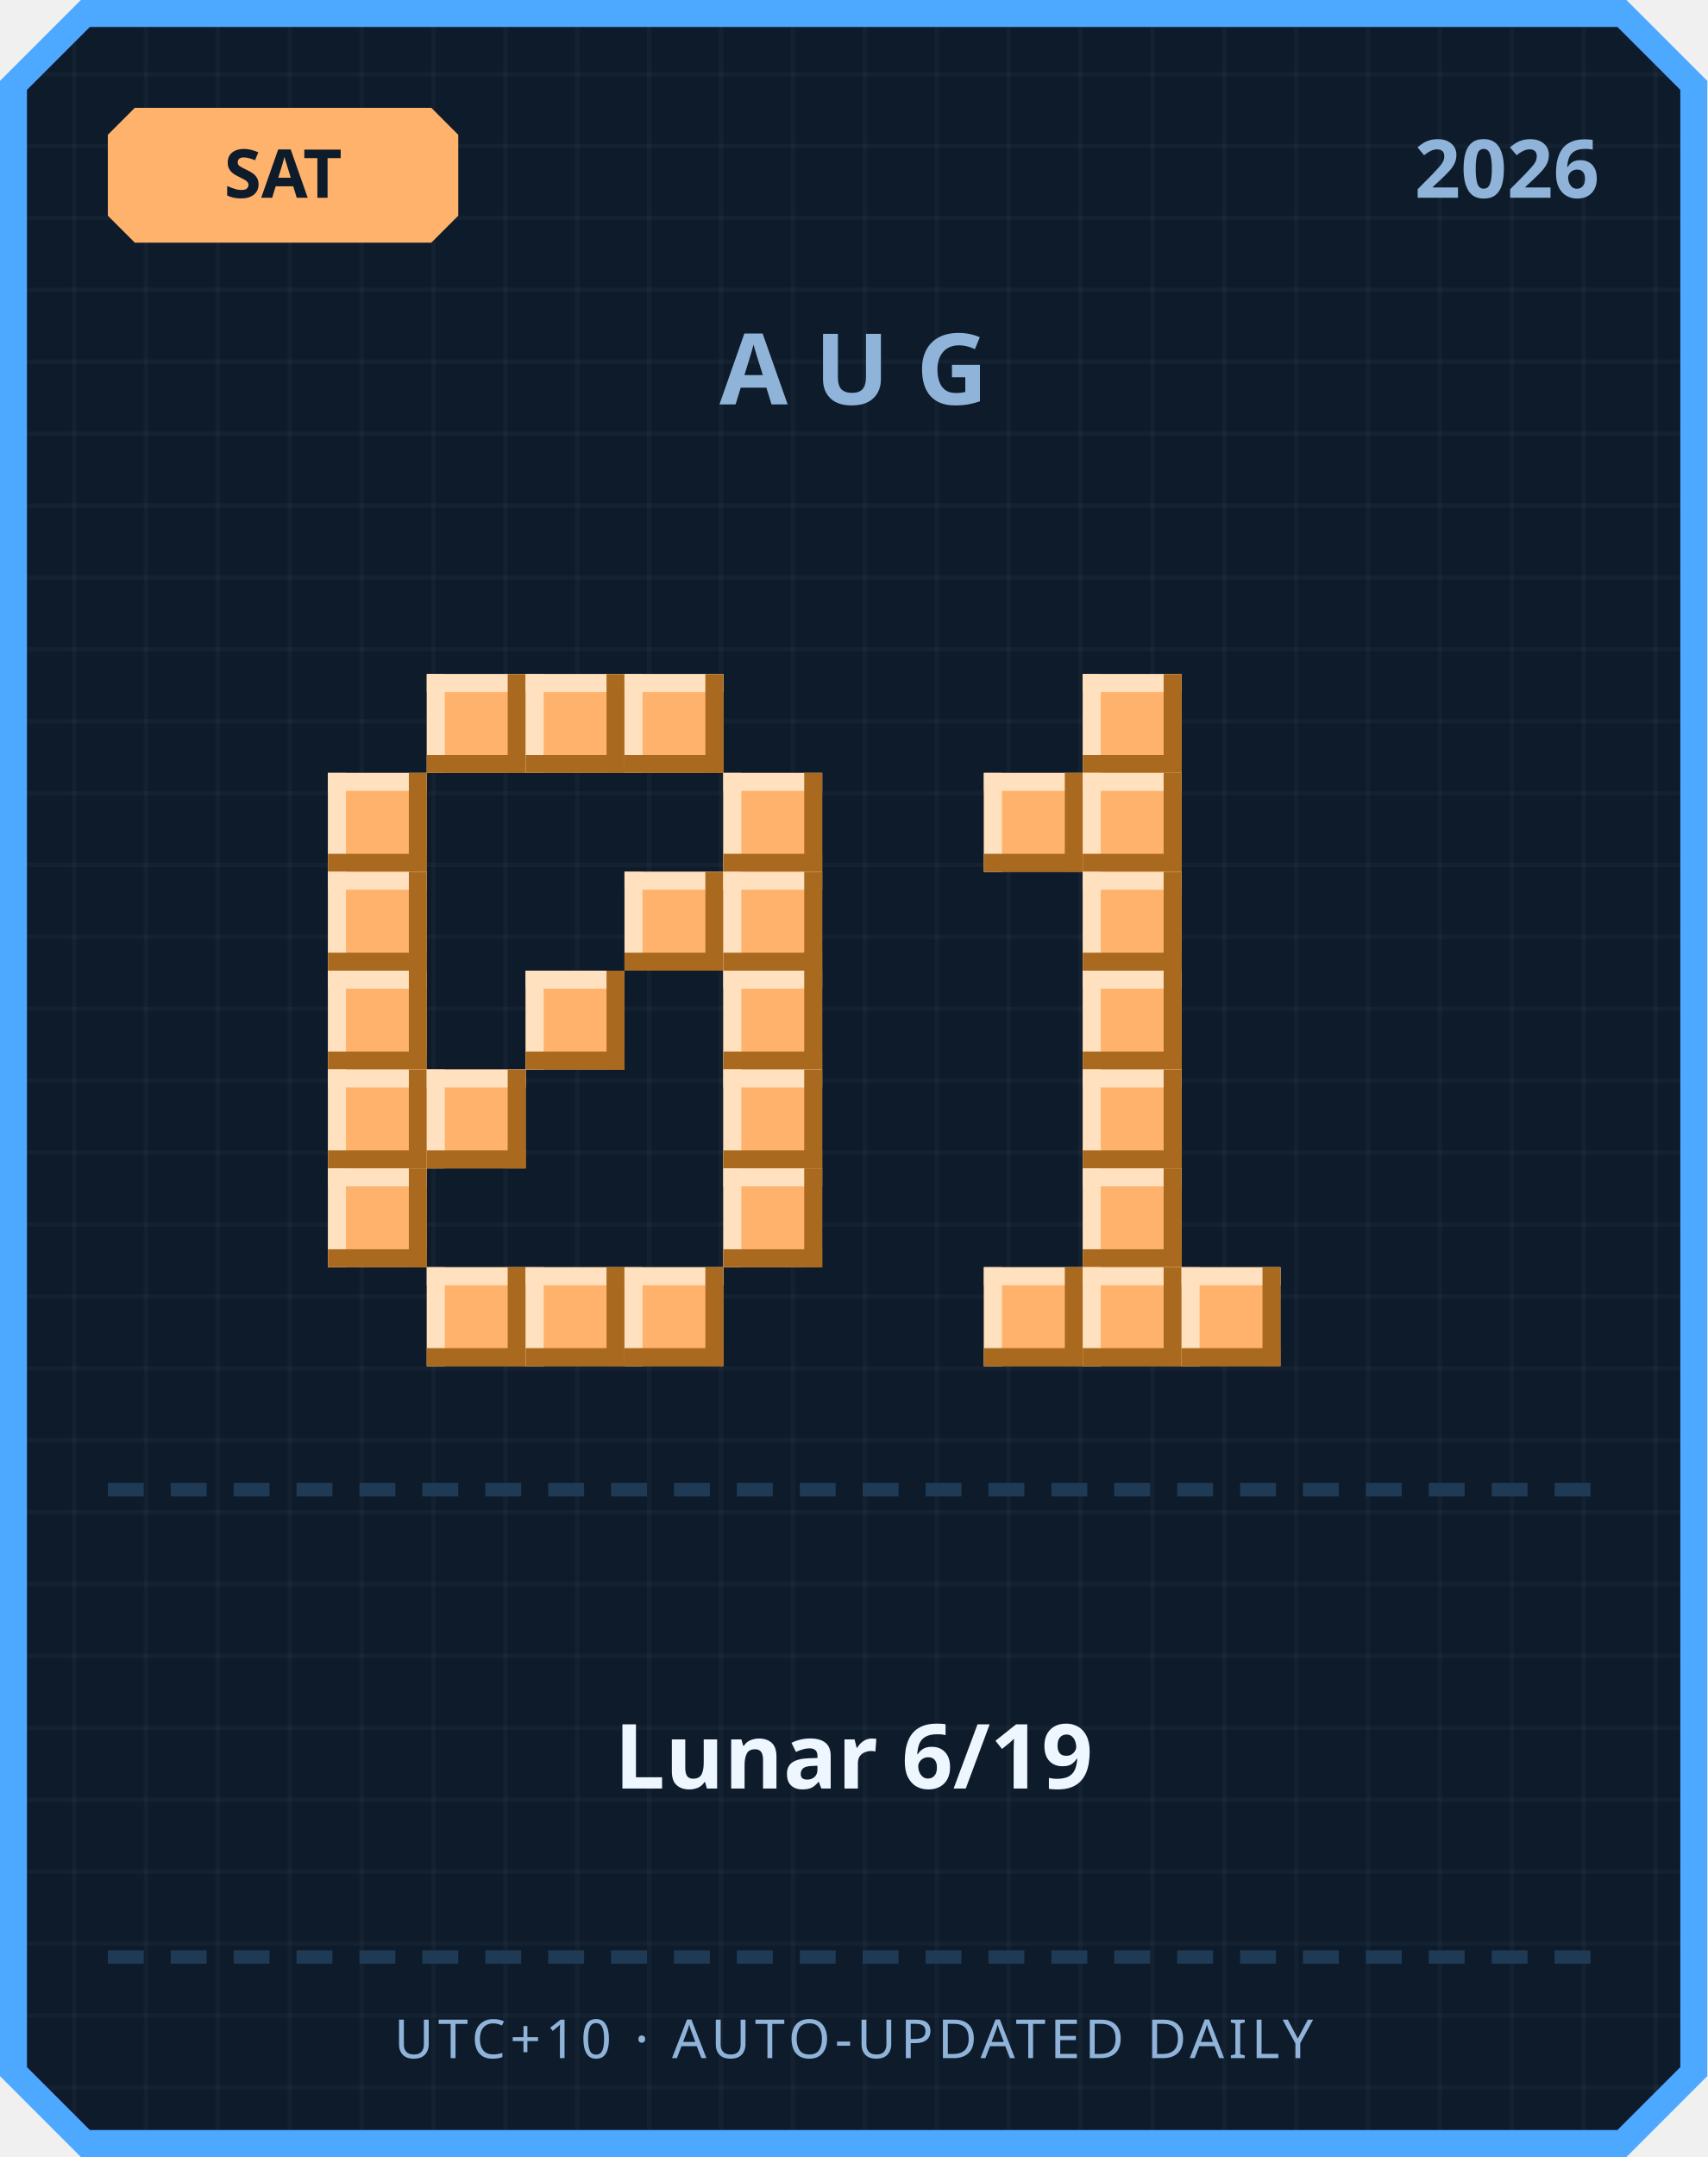
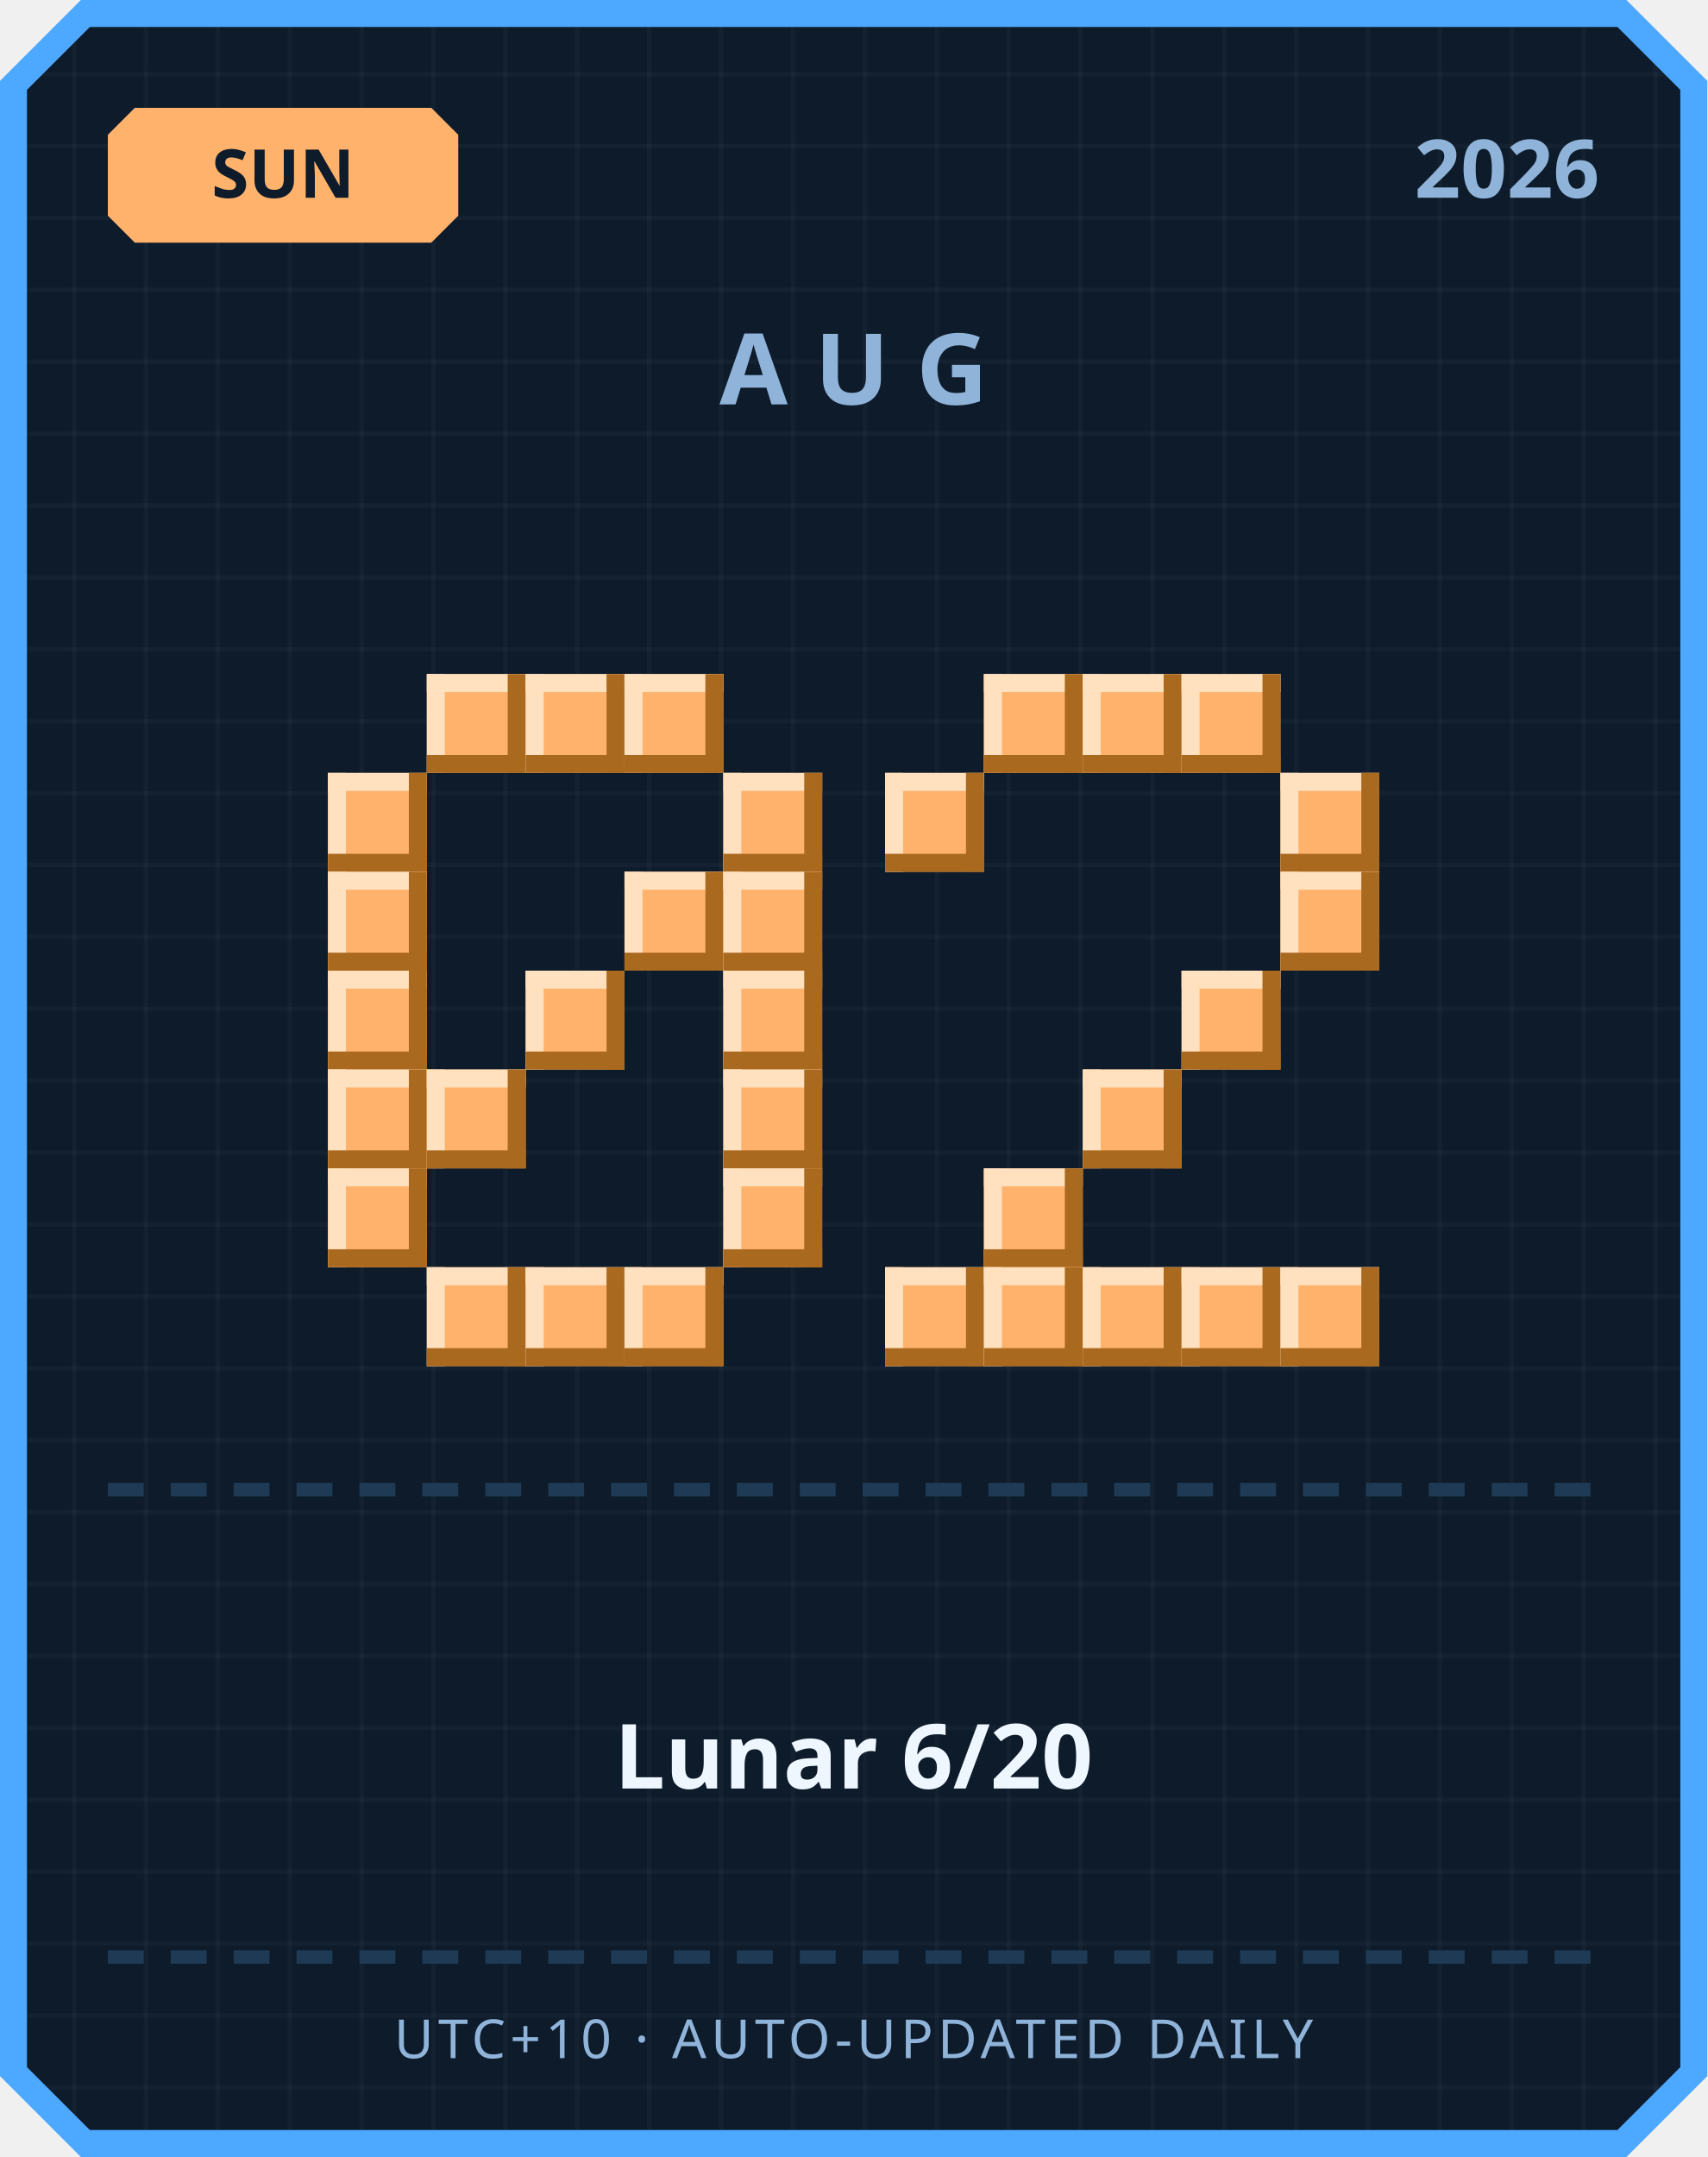
<svg xmlns="http://www.w3.org/2000/svg" width="380" height="480" viewBox="0 0 380 480">
  <defs>
    <pattern id="grid" width="16" height="16" patternUnits="userSpaceOnUse">
      <rect width="16" height="16" fill="#0d1b2a" />
      <rect width="1" height="16" fill="#ffffff" opacity="0.03" />
      <rect width="16" height="1" fill="#ffffff" opacity="0.03" />
    </pattern>
  </defs>
  <path d="M 18,0 L 362,0 L 380,18 L 380,462 L 362,480 L 18,480 L 0,462 L 0,18 Z" fill="#4da8ff" />
  <path d="M 20,6 L 360,6 L 374,20 L 374,460 L 360,474 L 20,474 L 6,460 L 6,20 Z" fill="url(#grid)" />
  <path d="M 30,24 L 96,24 L 102,30 L 102,48 L 96,54 L 30,54 L 24,48 L 24,30 Z" fill="#ffb26b" />
-   <text x="63" y="44" text-anchor="middle" font-family="'Segoe UI', sans-serif" font-size="15" font-weight="700" fill="#0d1b2a">SAT</text>
+   <text x="63" y="44" text-anchor="middle" font-family="'Segoe UI', sans-serif" font-size="15" font-weight="700" fill="#0d1b2a">SUN</text>
  <text x="356" y="44" text-anchor="end" font-family="'Segoe UI', sans-serif" font-size="18" font-weight="700" fill="#8fb3d9">2026</text>
  <text x="190" y="90" text-anchor="middle" font-family="'Segoe UI', sans-serif" font-size="22" font-weight="700" letter-spacing="6" fill="#8fb3d9">AUG</text>
  <rect x="95" y="150" width="22" height="22" fill="#ffb26b" />
  <rect x="95" y="150" width="22" height="4" fill="#ffe1bf" />
  <rect x="95" y="150" width="4" height="22" fill="#ffe1bf" />
  <rect x="95" y="168" width="22" height="4" fill="#a9691f" />
  <rect x="113" y="150" width="4" height="22" fill="#a9691f" />
  <rect x="117" y="150" width="22" height="22" fill="#ffb26b" />
  <rect x="117" y="150" width="22" height="4" fill="#ffe1bf" />
  <rect x="117" y="150" width="4" height="22" fill="#ffe1bf" />
  <rect x="117" y="168" width="22" height="4" fill="#a9691f" />
  <rect x="135" y="150" width="4" height="22" fill="#a9691f" />
  <rect x="139" y="150" width="22" height="22" fill="#ffb26b" />
  <rect x="139" y="150" width="22" height="4" fill="#ffe1bf" />
  <rect x="139" y="150" width="4" height="22" fill="#ffe1bf" />
  <rect x="139" y="168" width="22" height="4" fill="#a9691f" />
  <rect x="157" y="150" width="4" height="22" fill="#a9691f" />
  <rect x="73" y="172" width="22" height="22" fill="#ffb26b" />
  <rect x="73" y="172" width="22" height="4" fill="#ffe1bf" />
  <rect x="73" y="172" width="4" height="22" fill="#ffe1bf" />
  <rect x="73" y="190" width="22" height="4" fill="#a9691f" />
  <rect x="91" y="172" width="4" height="22" fill="#a9691f" />
  <rect x="161" y="172" width="22" height="22" fill="#ffb26b" />
  <rect x="161" y="172" width="22" height="4" fill="#ffe1bf" />
  <rect x="161" y="172" width="4" height="22" fill="#ffe1bf" />
  <rect x="161" y="190" width="22" height="4" fill="#a9691f" />
  <rect x="179" y="172" width="4" height="22" fill="#a9691f" />
  <rect x="73" y="194" width="22" height="22" fill="#ffb26b" />
  <rect x="73" y="194" width="22" height="4" fill="#ffe1bf" />
  <rect x="73" y="194" width="4" height="22" fill="#ffe1bf" />
  <rect x="73" y="212" width="22" height="4" fill="#a9691f" />
  <rect x="91" y="194" width="4" height="22" fill="#a9691f" />
  <rect x="139" y="194" width="22" height="22" fill="#ffb26b" />
  <rect x="139" y="194" width="22" height="4" fill="#ffe1bf" />
  <rect x="139" y="194" width="4" height="22" fill="#ffe1bf" />
  <rect x="139" y="212" width="22" height="4" fill="#a9691f" />
  <rect x="157" y="194" width="4" height="22" fill="#a9691f" />
  <rect x="161" y="194" width="22" height="22" fill="#ffb26b" />
  <rect x="161" y="194" width="22" height="4" fill="#ffe1bf" />
  <rect x="161" y="194" width="4" height="22" fill="#ffe1bf" />
  <rect x="161" y="212" width="22" height="4" fill="#a9691f" />
  <rect x="179" y="194" width="4" height="22" fill="#a9691f" />
  <rect x="73" y="216" width="22" height="22" fill="#ffb26b" />
  <rect x="73" y="216" width="22" height="4" fill="#ffe1bf" />
  <rect x="73" y="216" width="4" height="22" fill="#ffe1bf" />
  <rect x="73" y="234" width="22" height="4" fill="#a9691f" />
  <rect x="91" y="216" width="4" height="22" fill="#a9691f" />
  <rect x="117" y="216" width="22" height="22" fill="#ffb26b" />
  <rect x="117" y="216" width="22" height="4" fill="#ffe1bf" />
  <rect x="117" y="216" width="4" height="22" fill="#ffe1bf" />
  <rect x="117" y="234" width="22" height="4" fill="#a9691f" />
  <rect x="135" y="216" width="4" height="22" fill="#a9691f" />
  <rect x="161" y="216" width="22" height="22" fill="#ffb26b" />
  <rect x="161" y="216" width="22" height="4" fill="#ffe1bf" />
  <rect x="161" y="216" width="4" height="22" fill="#ffe1bf" />
  <rect x="161" y="234" width="22" height="4" fill="#a9691f" />
  <rect x="179" y="216" width="4" height="22" fill="#a9691f" />
  <rect x="73" y="238" width="22" height="22" fill="#ffb26b" />
  <rect x="73" y="238" width="22" height="4" fill="#ffe1bf" />
  <rect x="73" y="238" width="4" height="22" fill="#ffe1bf" />
  <rect x="73" y="256" width="22" height="4" fill="#a9691f" />
  <rect x="91" y="238" width="4" height="22" fill="#a9691f" />
  <rect x="95" y="238" width="22" height="22" fill="#ffb26b" />
  <rect x="95" y="238" width="22" height="4" fill="#ffe1bf" />
  <rect x="95" y="238" width="4" height="22" fill="#ffe1bf" />
  <rect x="95" y="256" width="22" height="4" fill="#a9691f" />
  <rect x="113" y="238" width="4" height="22" fill="#a9691f" />
  <rect x="161" y="238" width="22" height="22" fill="#ffb26b" />
  <rect x="161" y="238" width="22" height="4" fill="#ffe1bf" />
  <rect x="161" y="238" width="4" height="22" fill="#ffe1bf" />
  <rect x="161" y="256" width="22" height="4" fill="#a9691f" />
  <rect x="179" y="238" width="4" height="22" fill="#a9691f" />
  <rect x="73" y="260" width="22" height="22" fill="#ffb26b" />
  <rect x="73" y="260" width="22" height="4" fill="#ffe1bf" />
  <rect x="73" y="260" width="4" height="22" fill="#ffe1bf" />
  <rect x="73" y="278" width="22" height="4" fill="#a9691f" />
  <rect x="91" y="260" width="4" height="22" fill="#a9691f" />
  <rect x="161" y="260" width="22" height="22" fill="#ffb26b" />
  <rect x="161" y="260" width="22" height="4" fill="#ffe1bf" />
  <rect x="161" y="260" width="4" height="22" fill="#ffe1bf" />
  <rect x="161" y="278" width="22" height="4" fill="#a9691f" />
  <rect x="179" y="260" width="4" height="22" fill="#a9691f" />
  <rect x="95" y="282" width="22" height="22" fill="#ffb26b" />
  <rect x="95" y="282" width="22" height="4" fill="#ffe1bf" />
  <rect x="95" y="282" width="4" height="22" fill="#ffe1bf" />
  <rect x="95" y="300" width="22" height="4" fill="#a9691f" />
  <rect x="113" y="282" width="4" height="22" fill="#a9691f" />
  <rect x="117" y="282" width="22" height="22" fill="#ffb26b" />
  <rect x="117" y="282" width="22" height="4" fill="#ffe1bf" />
  <rect x="117" y="282" width="4" height="22" fill="#ffe1bf" />
  <rect x="117" y="300" width="22" height="4" fill="#a9691f" />
  <rect x="135" y="282" width="4" height="22" fill="#a9691f" />
  <rect x="139" y="282" width="22" height="22" fill="#ffb26b" />
  <rect x="139" y="282" width="22" height="4" fill="#ffe1bf" />
  <rect x="139" y="282" width="4" height="22" fill="#ffe1bf" />
  <rect x="139" y="300" width="22" height="4" fill="#a9691f" />
  <rect x="157" y="282" width="4" height="22" fill="#a9691f" />
+   <rect x="219" y="150" width="22" height="22" fill="#ffb26b" />
+   <rect x="219" y="150" width="22" height="4" fill="#ffe1bf" />
+   <rect x="219" y="150" width="4" height="22" fill="#ffe1bf" />
+   <rect x="219" y="168" width="22" height="4" fill="#a9691f" />
+   <rect x="237" y="150" width="4" height="22" fill="#a9691f" />
  <rect x="241" y="150" width="22" height="22" fill="#ffb26b" />
  <rect x="241" y="150" width="22" height="4" fill="#ffe1bf" />
  <rect x="241" y="150" width="4" height="22" fill="#ffe1bf" />
  <rect x="241" y="168" width="22" height="4" fill="#a9691f" />
  <rect x="259" y="150" width="4" height="22" fill="#a9691f" />
-   <rect x="219" y="172" width="22" height="22" fill="#ffb26b" />
-   <rect x="219" y="172" width="22" height="4" fill="#ffe1bf" />
-   <rect x="219" y="172" width="4" height="22" fill="#ffe1bf" />
-   <rect x="219" y="190" width="22" height="4" fill="#a9691f" />
-   <rect x="237" y="172" width="4" height="22" fill="#a9691f" />
-   <rect x="241" y="172" width="22" height="22" fill="#ffb26b" />
-   <rect x="241" y="172" width="22" height="4" fill="#ffe1bf" />
-   <rect x="241" y="172" width="4" height="22" fill="#ffe1bf" />
-   <rect x="241" y="190" width="22" height="4" fill="#a9691f" />
-   <rect x="259" y="172" width="4" height="22" fill="#a9691f" />
-   <rect x="241" y="194" width="22" height="22" fill="#ffb26b" />
-   <rect x="241" y="194" width="22" height="4" fill="#ffe1bf" />
-   <rect x="241" y="194" width="4" height="22" fill="#ffe1bf" />
-   <rect x="241" y="212" width="22" height="4" fill="#a9691f" />
-   <rect x="259" y="194" width="4" height="22" fill="#a9691f" />
-   <rect x="241" y="216" width="22" height="22" fill="#ffb26b" />
-   <rect x="241" y="216" width="22" height="4" fill="#ffe1bf" />
-   <rect x="241" y="216" width="4" height="22" fill="#ffe1bf" />
-   <rect x="241" y="234" width="22" height="4" fill="#a9691f" />
-   <rect x="259" y="216" width="4" height="22" fill="#a9691f" />
+   <rect x="263" y="150" width="22" height="22" fill="#ffb26b" />
+   <rect x="263" y="150" width="22" height="4" fill="#ffe1bf" />
+   <rect x="263" y="150" width="4" height="22" fill="#ffe1bf" />
+   <rect x="263" y="168" width="22" height="4" fill="#a9691f" />
+   <rect x="281" y="150" width="4" height="22" fill="#a9691f" />
+   <rect x="197" y="172" width="22" height="22" fill="#ffb26b" />
+   <rect x="197" y="172" width="22" height="4" fill="#ffe1bf" />
+   <rect x="197" y="172" width="4" height="22" fill="#ffe1bf" />
+   <rect x="197" y="190" width="22" height="4" fill="#a9691f" />
+   <rect x="215" y="172" width="4" height="22" fill="#a9691f" />
+   <rect x="285" y="172" width="22" height="22" fill="#ffb26b" />
+   <rect x="285" y="172" width="22" height="4" fill="#ffe1bf" />
+   <rect x="285" y="172" width="4" height="22" fill="#ffe1bf" />
+   <rect x="285" y="190" width="22" height="4" fill="#a9691f" />
+   <rect x="303" y="172" width="4" height="22" fill="#a9691f" />
+   <rect x="285" y="194" width="22" height="22" fill="#ffb26b" />
+   <rect x="285" y="194" width="22" height="4" fill="#ffe1bf" />
+   <rect x="285" y="194" width="4" height="22" fill="#ffe1bf" />
+   <rect x="285" y="212" width="22" height="4" fill="#a9691f" />
+   <rect x="303" y="194" width="4" height="22" fill="#a9691f" />
+   <rect x="263" y="216" width="22" height="22" fill="#ffb26b" />
+   <rect x="263" y="216" width="22" height="4" fill="#ffe1bf" />
+   <rect x="263" y="216" width="4" height="22" fill="#ffe1bf" />
+   <rect x="263" y="234" width="22" height="4" fill="#a9691f" />
+   <rect x="281" y="216" width="4" height="22" fill="#a9691f" />
  <rect x="241" y="238" width="22" height="22" fill="#ffb26b" />
  <rect x="241" y="238" width="22" height="4" fill="#ffe1bf" />
  <rect x="241" y="238" width="4" height="22" fill="#ffe1bf" />
  <rect x="241" y="256" width="22" height="4" fill="#a9691f" />
  <rect x="259" y="238" width="4" height="22" fill="#a9691f" />
-   <rect x="241" y="260" width="22" height="22" fill="#ffb26b" />
-   <rect x="241" y="260" width="22" height="4" fill="#ffe1bf" />
-   <rect x="241" y="260" width="4" height="22" fill="#ffe1bf" />
-   <rect x="241" y="278" width="22" height="4" fill="#a9691f" />
-   <rect x="259" y="260" width="4" height="22" fill="#a9691f" />
+   <rect x="219" y="260" width="22" height="22" fill="#ffb26b" />
+   <rect x="219" y="260" width="22" height="4" fill="#ffe1bf" />
+   <rect x="219" y="260" width="4" height="22" fill="#ffe1bf" />
+   <rect x="219" y="278" width="22" height="4" fill="#a9691f" />
+   <rect x="237" y="260" width="4" height="22" fill="#a9691f" />
+   <rect x="197" y="282" width="22" height="22" fill="#ffb26b" />
+   <rect x="197" y="282" width="22" height="4" fill="#ffe1bf" />
+   <rect x="197" y="282" width="4" height="22" fill="#ffe1bf" />
+   <rect x="197" y="300" width="22" height="4" fill="#a9691f" />
+   <rect x="215" y="282" width="4" height="22" fill="#a9691f" />
  <rect x="219" y="282" width="22" height="22" fill="#ffb26b" />
  <rect x="219" y="282" width="22" height="4" fill="#ffe1bf" />
  <rect x="219" y="282" width="4" height="22" fill="#ffe1bf" />
  <rect x="219" y="300" width="22" height="4" fill="#a9691f" />
  <rect x="237" y="282" width="4" height="22" fill="#a9691f" />
  <rect x="241" y="282" width="22" height="22" fill="#ffb26b" />
  <rect x="241" y="282" width="22" height="4" fill="#ffe1bf" />
  <rect x="241" y="282" width="4" height="22" fill="#ffe1bf" />
  <rect x="241" y="300" width="22" height="4" fill="#a9691f" />
  <rect x="259" y="282" width="4" height="22" fill="#a9691f" />
  <rect x="263" y="282" width="22" height="22" fill="#ffb26b" />
  <rect x="263" y="282" width="22" height="4" fill="#ffe1bf" />
  <rect x="263" y="282" width="4" height="22" fill="#ffe1bf" />
  <rect x="263" y="300" width="22" height="4" fill="#a9691f" />
  <rect x="281" y="282" width="4" height="22" fill="#a9691f" />
+   <rect x="285" y="282" width="22" height="22" fill="#ffb26b" />
+   <rect x="285" y="282" width="22" height="4" fill="#ffe1bf" />
+   <rect x="285" y="282" width="4" height="22" fill="#ffe1bf" />
+   <rect x="285" y="300" width="22" height="4" fill="#a9691f" />
+   <rect x="303" y="282" width="4" height="22" fill="#a9691f" />
  <rect x="24" y="330" width="8" height="3" fill="#1e3a54" />
  <rect x="38" y="330" width="8" height="3" fill="#1e3a54" />
  <rect x="52" y="330" width="8" height="3" fill="#1e3a54" />
  <rect x="66" y="330" width="8" height="3" fill="#1e3a54" />
  <rect x="80" y="330" width="8" height="3" fill="#1e3a54" />
  <rect x="94" y="330" width="8" height="3" fill="#1e3a54" />
  <rect x="108" y="330" width="8" height="3" fill="#1e3a54" />
  <rect x="122" y="330" width="8" height="3" fill="#1e3a54" />
  <rect x="136" y="330" width="8" height="3" fill="#1e3a54" />
  <rect x="150" y="330" width="8" height="3" fill="#1e3a54" />
  <rect x="164" y="330" width="8" height="3" fill="#1e3a54" />
  <rect x="178" y="330" width="8" height="3" fill="#1e3a54" />
  <rect x="192" y="330" width="8" height="3" fill="#1e3a54" />
  <rect x="206" y="330" width="8" height="3" fill="#1e3a54" />
  <rect x="220" y="330" width="8" height="3" fill="#1e3a54" />
  <rect x="234" y="330" width="8" height="3" fill="#1e3a54" />
  <rect x="248" y="330" width="8" height="3" fill="#1e3a54" />
  <rect x="262" y="330" width="8" height="3" fill="#1e3a54" />
  <rect x="276" y="330" width="8" height="3" fill="#1e3a54" />
  <rect x="290" y="330" width="8" height="3" fill="#1e3a54" />
  <rect x="304" y="330" width="8" height="3" fill="#1e3a54" />
  <rect x="318" y="330" width="8" height="3" fill="#1e3a54" />
  <rect x="332" y="330" width="8" height="3" fill="#1e3a54" />
  <rect x="346" y="330" width="8" height="3" fill="#1e3a54" />
-   <text x="190" y="398" text-anchor="middle" font-family="'Segoe UI', 'Microsoft JhengHei', sans-serif" font-size="20" font-weight="700" fill="#eef6ff">Lunar 6/19</text>
+   <text x="190" y="398" text-anchor="middle" font-family="'Segoe UI', 'Microsoft JhengHei', sans-serif" font-size="20" font-weight="700" fill="#eef6ff">Lunar 6/20</text>
  <rect x="24" y="434" width="8" height="3" fill="#1e3a54" />
  <rect x="38" y="434" width="8" height="3" fill="#1e3a54" />
  <rect x="52" y="434" width="8" height="3" fill="#1e3a54" />
  <rect x="66" y="434" width="8" height="3" fill="#1e3a54" />
  <rect x="80" y="434" width="8" height="3" fill="#1e3a54" />
  <rect x="94" y="434" width="8" height="3" fill="#1e3a54" />
  <rect x="108" y="434" width="8" height="3" fill="#1e3a54" />
  <rect x="122" y="434" width="8" height="3" fill="#1e3a54" />
  <rect x="136" y="434" width="8" height="3" fill="#1e3a54" />
  <rect x="150" y="434" width="8" height="3" fill="#1e3a54" />
  <rect x="164" y="434" width="8" height="3" fill="#1e3a54" />
  <rect x="178" y="434" width="8" height="3" fill="#1e3a54" />
  <rect x="192" y="434" width="8" height="3" fill="#1e3a54" />
  <rect x="206" y="434" width="8" height="3" fill="#1e3a54" />
  <rect x="220" y="434" width="8" height="3" fill="#1e3a54" />
  <rect x="234" y="434" width="8" height="3" fill="#1e3a54" />
  <rect x="248" y="434" width="8" height="3" fill="#1e3a54" />
  <rect x="262" y="434" width="8" height="3" fill="#1e3a54" />
  <rect x="276" y="434" width="8" height="3" fill="#1e3a54" />
  <rect x="290" y="434" width="8" height="3" fill="#1e3a54" />
  <rect x="304" y="434" width="8" height="3" fill="#1e3a54" />
  <rect x="318" y="434" width="8" height="3" fill="#1e3a54" />
  <rect x="332" y="434" width="8" height="3" fill="#1e3a54" />
  <rect x="346" y="434" width="8" height="3" fill="#1e3a54" />
  <text x="190" y="458" text-anchor="middle" font-family="'Segoe UI', sans-serif" font-size="12" letter-spacing="1" fill="#8fb3d9">UTC+10 · AUTO-UPDATED DAILY</text>
</svg>
